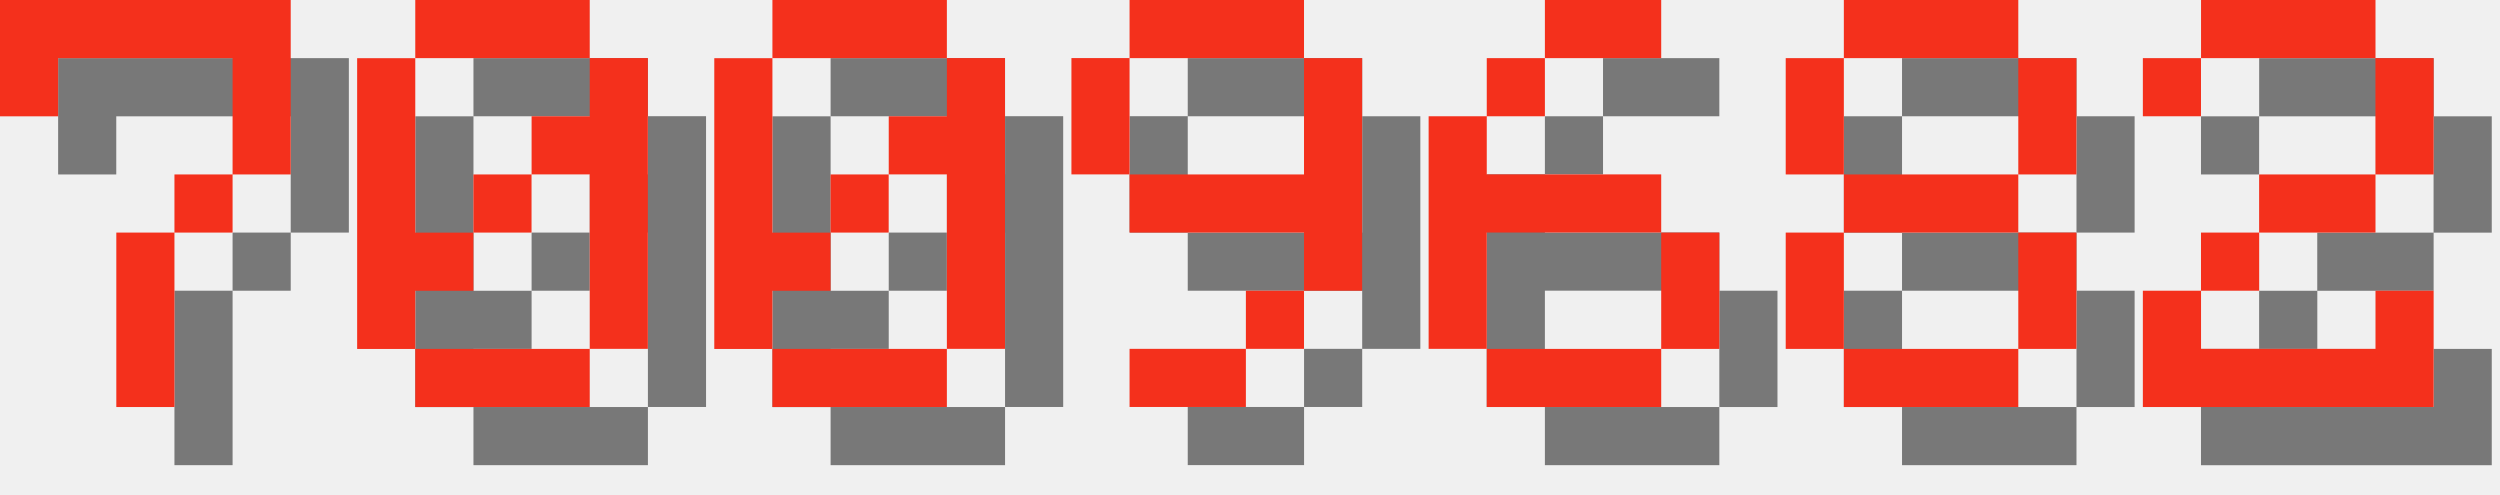
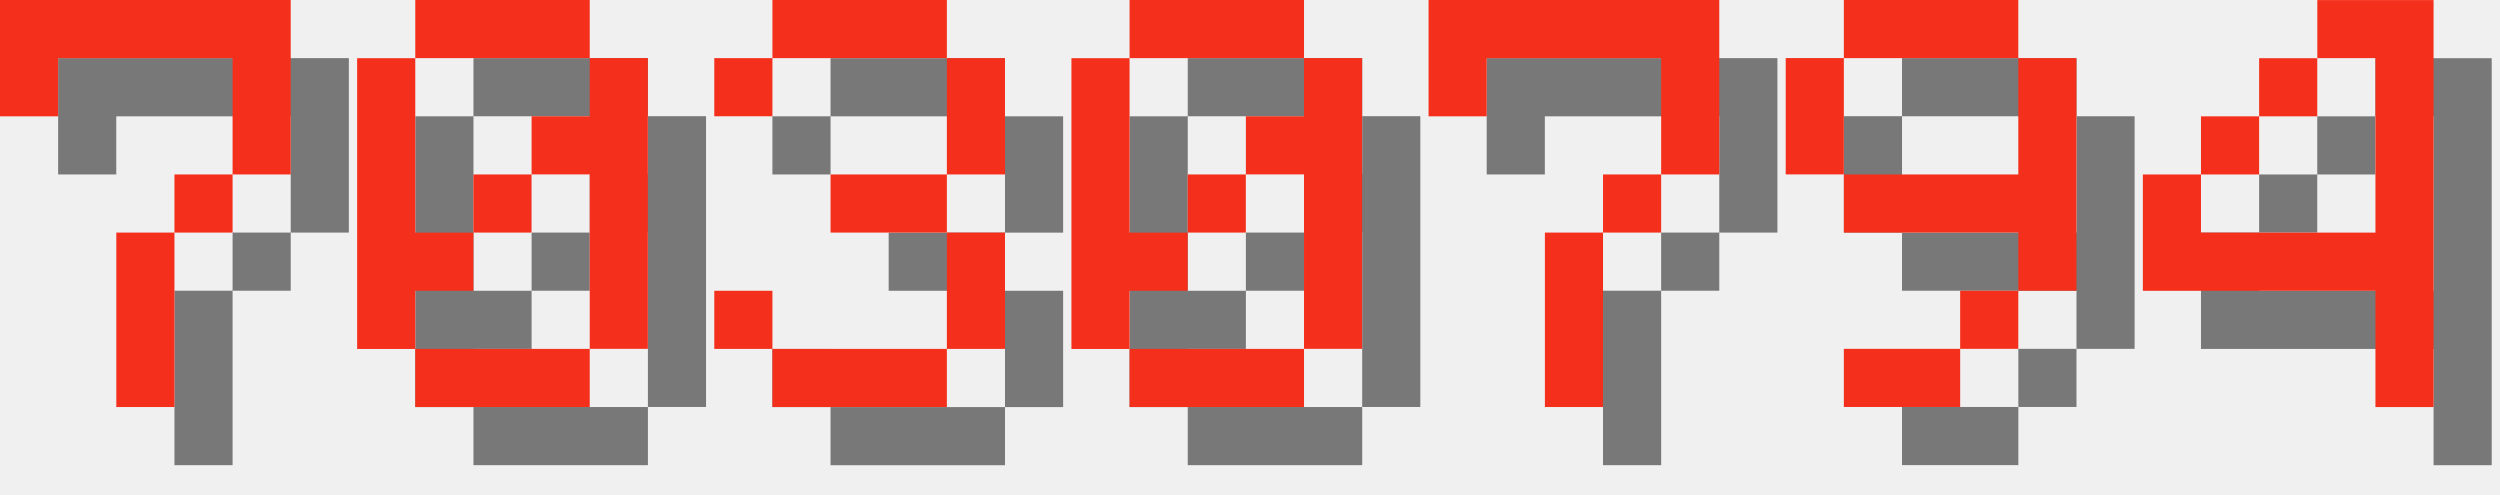
<svg xmlns="http://www.w3.org/2000/svg" version="1.1" width="182.0" height="36">
  <style>
        .text-foreground {
            fill: #F4301C;
        }
        .text-shadow {
            fill: #000000;
            fill-opacity: 0.5;
        }
    </style>
  <g class="digit" id="digit_7" transform="translate(0.0, 0), scale(4)">
    <path id="digit_7_shadow" class="text-shadow" d="m1.058 1.058 2e-6 2.117h1.058v-1.058h3.175v1.058l2e-7 1.058h-1.058v1.058h-1.058l4e-7 3.175 1.058 1e-7v-3.175h1.058v-1.058h1.058l5e-7 -1.058v-2.117z" fill-opacity=".5" style="paint-order:stroke fill markers" />
    <path id="digit_7_fg" class="text-foreground" d="m0 0 2e-6 2.117h1.058v-1.058h3.175v1.058l2e-7 1.058h-1.058v1.058h-1.058l4e-7 3.175 1.058 1e-7v-3.175h1.058v-1.058h1.058l5e-7 -1.058v-2.117z" fill="#fff" style="paint-order:stroke fill markers" />
  </g>
  <g class="digit" id="digit_0" transform="translate(26.0, 0), scale(4)">
    <path id="digit_0_shadow" class="text-shadow" d="m2.117 1.058v1.058h3.175v-1.058h-3.175zm3.175 1.058v1.058h-1.058v1.058h1.058v3.175h1.058v-5.292h-1.058zm0 5.292h-3.175v1.058h3.175v-1.058zm-3.175 0v-1.058h1.058v-1.058h-1.058v-3.175h-1.058v5.292h1.058zm1.058-2.117h1.058v-1.058h-1.058v1.058z" fill-opacity=".5" style="paint-order:stroke fill markers" />
    <path id="digit_0_fg" class="text-foreground" d="m1.058 0v1.058h3.175v-1.058h-3.175zm3.175 1.058v1.058h-1.058v1.058h1.058v3.175h1.058v-5.292h-1.058zm0 5.292h-3.175v1.058h3.175v-1.058zm-3.175 0v-1.058h1.058v-1.058h-1.058v-3.175h-1.058v5.292h1.058zm1.058-2.117h1.058v-1.058h-1.058v1.058z" fill="#fff" style="paint-order:stroke fill markers" />
  </g>
-   <g class="digit" id="digit_0" transform="translate(52.0, 0), scale(4)">
+   <g class="digit" id="digit_3" transform="translate(52.0, 0), scale(4)">
+     <path id="digit_3_shadow" class="text-shadow" d="m1.058 2.117v1.058h1.058v-1.058h3.175v2.117h-2.117v1.058h2.117v2.117h-3.175v-1.058h-1.058v1.058h1.058v1.058h3.175v-1.058h1.058v-2.117h-1.058v-1.058h1.058v-2.117h-1.058v-1.058h-3.175v1.058h-1.058z" fill-opacity=".5" style="paint-order:stroke fill markers" />
+     <path id="digit_3_fg" class="text-foreground" d="m0 1.058v1.058h1.058v-1.058h3.175v2.117h-2.117v1.058h2.117v2.117h-3.175v-1.058h-1.058v1.058h1.058v1.058h3.175v-1.058h1.058v-2.117h-1.058v-1.058h1.058v-2.117h-1.058v-1.058h-3.175v1.058h-1.058z" fill="#fff" style="paint-order:stroke fill markers" />
+   </g>
+   <g class="digit" id="digit_0" transform="translate(78.0, 0), scale(4)">
    <path id="digit_0_shadow" class="text-shadow" d="m2.117 1.058v1.058h3.175v-1.058h-3.175zm3.175 1.058v1.058h-1.058v1.058h1.058v3.175h1.058v-5.292h-1.058zm0 5.292h-3.175v1.058h3.175v-1.058zm-3.175 0v-1.058h1.058v-1.058h-1.058v-3.175h-1.058v5.292h1.058zm1.058-2.117h1.058v-1.058h-1.058v1.058z" fill-opacity=".5" style="paint-order:stroke fill markers" />
    <path id="digit_0_fg" class="text-foreground" d="m1.058 0v1.058h3.175v-1.058h-3.175zm3.175 1.058v1.058h-1.058v1.058h1.058v3.175h1.058v-5.292h-1.058zm0 5.292h-3.175v1.058h3.175v-1.058zm-3.175 0v-1.058h1.058v-1.058h-1.058v-3.175h-1.058v5.292h1.058zm1.058-2.117h1.058v-1.058h-1.058v1.058z" fill="#fff" style="paint-order:stroke fill markers" />
  </g>
-   <g class="digit" id="digit_9" transform="translate(78.0, 0), scale(4)">
+   <g class="digit" id="digit_7" transform="translate(104.0, 0), scale(4)">
+     <path id="digit_7_shadow" class="text-shadow" d="m1.058 1.058 2e-6 2.117h1.058v-1.058h3.175v1.058l2e-7 1.058h-1.058v1.058h-1.058l4e-7 3.175 1.058 1e-7v-3.175h1.058v-1.058h1.058l5e-7 -1.058v-2.117z" fill-opacity=".5" style="paint-order:stroke fill markers" />
+     <path id="digit_7_fg" class="text-foreground" d="m0 0 2e-6 2.117h1.058v-1.058h3.175v1.058l2e-7 1.058h-1.058v1.058h-1.058l4e-7 3.175 1.058 1e-7v-3.175h1.058v-1.058h1.058l5e-7 -1.058v-2.117z" fill="#fff" style="paint-order:stroke fill markers" />
+   </g>
+   <g class="digit" id="digit_9" transform="translate(130.0, 0), scale(4)">
    <path id="digit_9_shadow" class="text-shadow" d="m2.117 1.058v1.058h3.175v-1.058h-3.175zm3.175 1.058v2.117h-3.175v1.058h3.175v1.058h1.058v-4.233h-1.058zm0 4.233h-1.058v1.058h1.058v-1.058zm-1.058 1.058h-2.117v1.058h2.117v-1.058zm-2.117-3.175v-2.117h-1.058v2.117h1.058z" fill-opacity=".5" style="paint-order:stroke fill markers" />
    <path id="digit_9_fg" class="text-foreground" d="m1.058 0v1.058h3.175v-1.058h-3.175zm3.175 1.058v2.117h-3.175v1.058h3.175v1.058h1.058v-4.233h-1.058zm0 4.233h-1.058v1.058h1.058v-1.058zm-1.058 1.058h-2.117v1.058h2.117v-1.058zm-2.117-3.175v-2.117h-1.058v2.117h1.058z" fill="#fff" style="paint-order:stroke fill markers" />
  </g>
-   <g class="digit" id="digit_6" transform="translate(104.0, 0), scale(4)">
-     <path id="digit_6_shadow" class="text-shadow" d="m3.175 1.058v1.058h2.117v-1.058h-2.117zm0 1.058h-1.058v1.058h1.058v-1.058zm-1.058 1.058h-1.058v4.233h1.058v-2.117h3.175v-1.058h-3.175v-1.058zm3.175 2.117v2.117h1.058v-2.117h-1.058zm0 2.117h-3.175v1.058h3.175v-1.058z" fill-opacity=".5" style="paint-order:stroke fill markers" />
-     <path id="digit_6_fg" class="text-foreground" d="m2.117 0v1.058h2.117v-1.058h-2.117zm0 1.058h-1.058v1.058h1.058v-1.058zm-1.058 1.058h-1.058v4.233h1.058v-2.117h3.175v-1.058h-3.175v-1.058zm3.175 2.117v2.117h1.058v-2.117h-1.058zm0 2.117h-3.175v1.058h3.175v-1.058z" fill="#fff" style="paint-order:stroke fill markers" />
-   </g>
-   <g class="digit" id="digit_8" transform="translate(130.0, 0), scale(4)">
-     <path id="digit_8_shadow" class="text-shadow" d="m2.117 1.058v1.058h3.175v-1.058h-3.175zm3.175 1.058v2.117h1.058v-2.117h-1.058zm0 2.117h-3.175v1.058h3.175v-1.058zm0 1.058v2.117h1.058v-2.117h-1.058zm0 2.117h-3.175v1.058h3.175v-1.058zm-3.175 0v-2.117h-1.058v2.117h1.058zm0-3.175v-2.117h-1.058v2.117h1.058z" fill-opacity=".5" style="paint-order:stroke fill markers" />
-     <path id="digit_8_fg" class="text-foreground" d="m1.058 0v1.058h3.175v-1.058h-3.175zm3.175 1.058v2.117h1.058v-2.117h-1.058zm0 2.117h-3.175v1.058h3.175v-1.058zm0 1.058v2.117h1.058v-2.117h-1.058zm0 2.117h-3.175v1.058h3.175v-1.058zm-3.175 0v-2.117h-1.058v2.117h1.058zm0-3.175v-2.117h-1.058v2.117h1.058z" fill="#fff" style="paint-order:stroke fill markers" />
-   </g>
-   <g class="digit" id="digit_2" transform="translate(156.0, 0), scale(4)">
-     <path id="digit_2_shadow" class="text-shadow" d="m1.058 2.117v1.058h1.058v-1.058h3.175v2.117h-2.117v1.058h-1.058v1.058h-1.058v2.117h5.292v-2.117h-1.058v1.058h-3.175v-1.058h1.058v-1.058h2.117v-1.058h1.058v-2.117h-1.058v-1.058h-3.175v1.058h-1.058z" fill-opacity=".5" style="paint-order:stroke fill markers" />
-     <path id="digit_2_fg" class="text-foreground" d="m0 1.058v1.058h1.058v-1.058h3.175v2.117h-2.117v1.058h-1.058v1.058h-1.058v2.117h5.292v-2.117h-1.058v1.058h-3.175v-1.058h1.058v-1.058h2.117v-1.058h1.058v-2.117h-1.058v-1.058h-3.175v1.058h-1.058z" fill="#fff" style="paint-order:stroke fill markers" />
+   <g class="digit" id="digit_4" transform="translate(156.0, 0), scale(4)">
+     <path id="digit_4_shadow" class="text-shadow" d="m4.233 1.058v1.058h1.058v3.175h-3.175v-1.058h-1.058v2.117h4.233v2.117h1.058v-7.408h-2.117zm-2.117 3.175h1.058v-1.058h-1.058v1.058zm1.058-1.058h1.058v-1.058h-1.058v1.058z" fill-opacity=".5" style="paint-order:stroke fill markers" />
+     <path id="digit_4_fg" class="text-foreground" d="m3.175 0v1.058h1.058v3.175h-3.175v-1.058h-1.058v2.117h4.233v2.117h1.058v-7.408h-2.117zm-2.117 3.175h1.058v-1.058h-1.058v1.058zm1.058-1.058h1.058v-1.058h-1.058v1.058z" fill="#fff" style="paint-order:stroke fill markers" />
  </g>
</svg>
